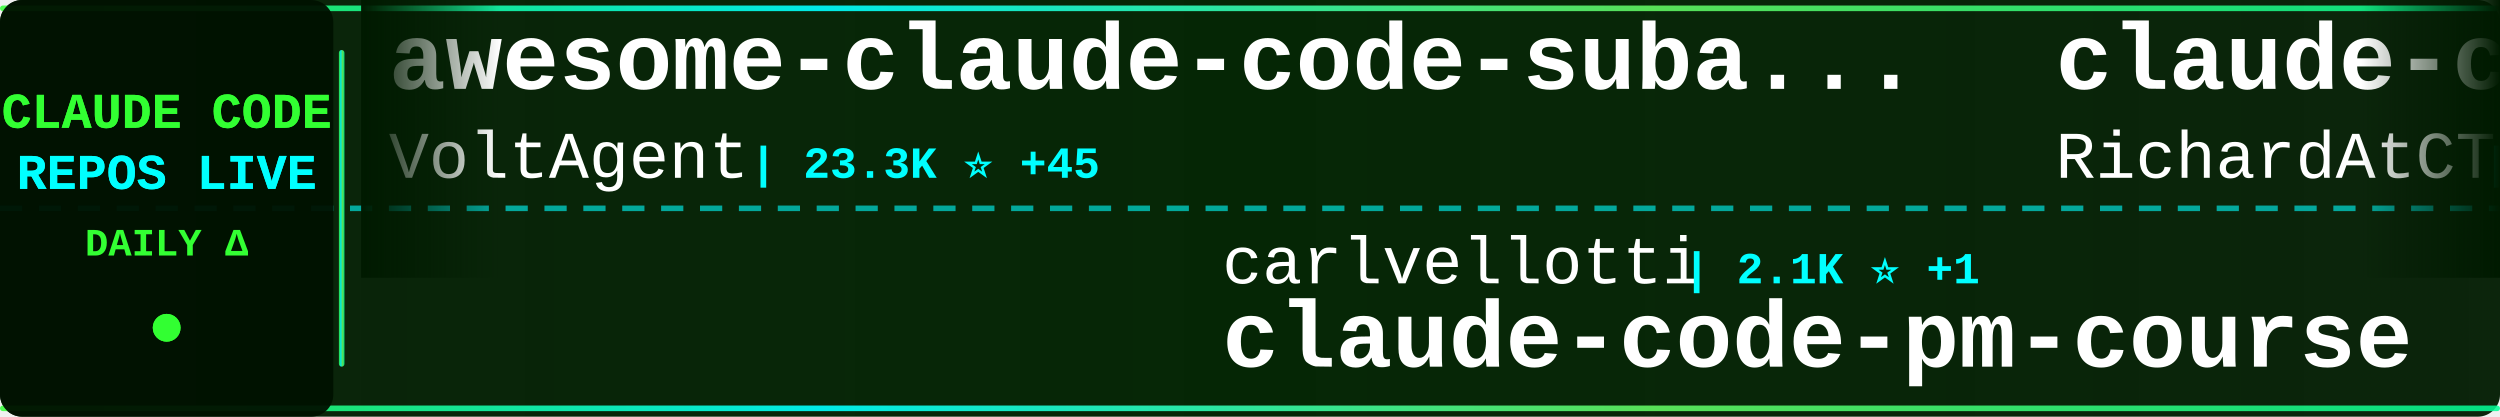
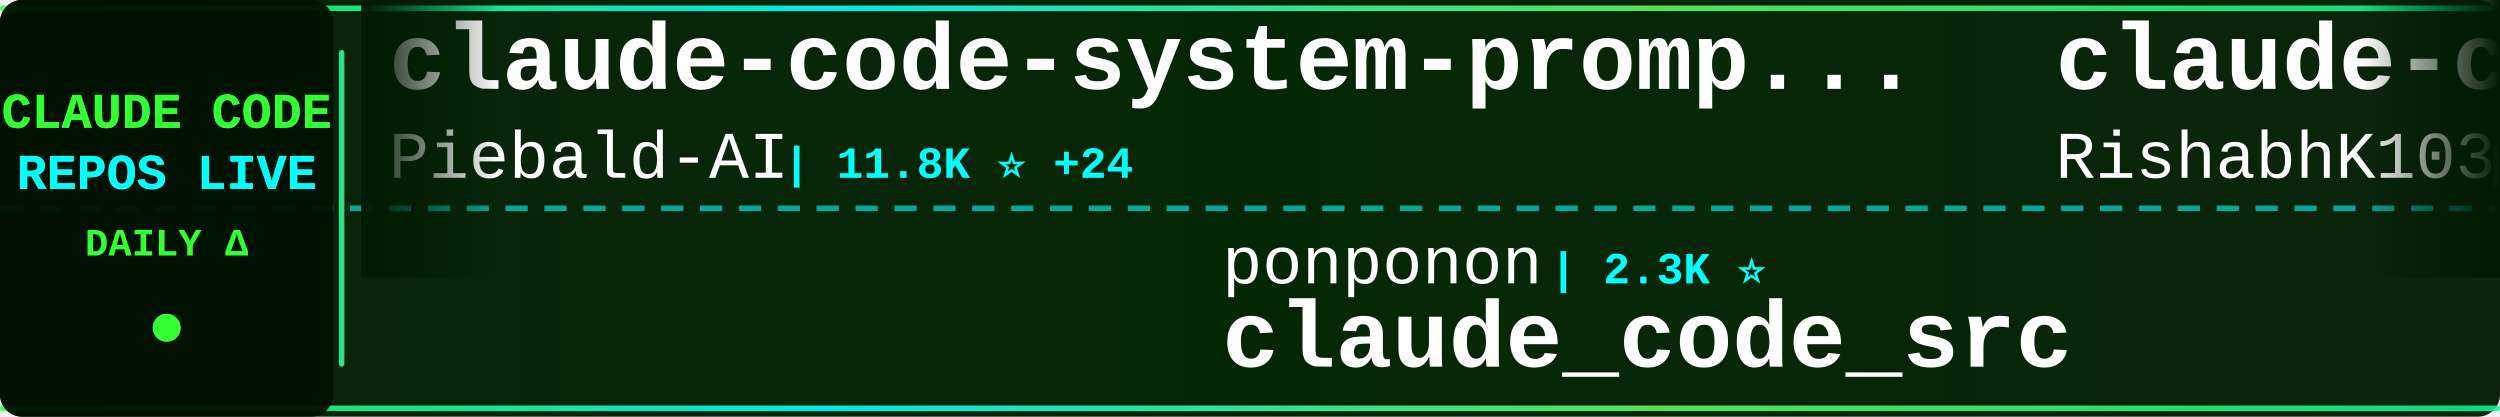
<svg xmlns="http://www.w3.org/2000/svg" width="900" height="150">
  <defs>
    <linearGradient id="tickerBg" x1="0%" y1="0%" x2="100%" y2="0%">
      <stop offset="0%" style="stop-color:#001a00;stop-opacity:0.95" />
      <stop offset="50%" style="stop-color:#002200;stop-opacity:0.98" />
      <stop offset="100%" style="stop-color:#001a00;stop-opacity:0.95" />
    </linearGradient>
    <linearGradient id="borderGrad" x1="0%" y1="0%" x2="100%" y2="0%">
      <stop offset="0%" style="stop-color:#33ff33;stop-opacity:0.85">
        <animate attributeName="stop-opacity" values="0.85;1;0.85" dur="2s" repeatCount="indefinite" />
      </stop>
      <stop offset="33%" style="stop-color:#00ffff;stop-opacity:0.9">
        <animate attributeName="stop-opacity" values="0.9;1;0.9" dur="2.2s" repeatCount="indefinite" />
      </stop>
      <stop offset="66%" style="stop-color:#66ff66;stop-opacity:0.85">
        <animate attributeName="stop-opacity" values="0.85;1;0.85" dur="1.8s" repeatCount="indefinite" />
      </stop>
      <stop offset="100%" style="stop-color:#00ff99;stop-opacity:0.85">
        <animate attributeName="stop-opacity" values="0.85;1;0.85" dur="2s" repeatCount="indefinite" />
      </stop>
    </linearGradient>
    <filter id="textGlow">
      <feGaussianBlur stdDeviation="0.1" result="coloredBlur" />
      <feMerge>
        <feMergeNode in="coloredBlur" />
        <feMergeNode in="SourceGraphic" />
      </feMerge>
    </filter>
    <filter id="metricGlow">
      <feGaussianBlur stdDeviation="0.2" result="coloredBlur" />
      <feMerge>
        <feMergeNode in="coloredBlur" />
        <feMergeNode in="SourceGraphic" />
      </feMerge>
    </filter>
    <linearGradient id="leftFade" x1="0%" y1="0%" x2="100%" y2="0%">
      <stop offset="0%" style="stop-color:#001a00;stop-opacity:1" />
      <stop offset="100%" style="stop-color:#001a00;stop-opacity:0" />
    </linearGradient>
    <linearGradient id="rightFade" x1="0%" y1="0%" x2="100%" y2="0%">
      <stop offset="0%" style="stop-color:#001a00;stop-opacity:0" />
      <stop offset="100%" style="stop-color:#001a00;stop-opacity:1" />
    </linearGradient>
  </defs>
  <rect width="900" height="150" fill="url(#tickerBg)" rx="8" />
  <rect x="0" y="2" width="900" height="2" fill="url(#borderGrad)" rx="1" />
  <rect x="0" y="146" width="900" height="2" fill="url(#borderGrad)" rx="1" />
  <line x1="0" y1="75" x2="900" y2="75" stroke="#00ffff" stroke-width="2" stroke-dasharray="8 6" opacity="0.6" />
  <rect x="0" y="0" width="120" height="150" fill="#001100" opacity="0.95" rx="8" />
  <text x="60" y="46" font-family="'Courier New', monospace" font-size="18" font-weight="bold" fill="#33ff33" text-anchor="middle" filter="url(#textGlow)">
    CLAUDE CODE
  </text>
  <text x="60" y="68" font-family="'Courier New', monospace" font-size="18" font-weight="bold" fill="#00ffff" text-anchor="middle" filter="url(#textGlow)">
    REPOS LIVE
  </text>
  <text x="60" y="92" font-family="'Courier New', monospace" font-size="14" font-weight="bold" fill="#33ff33" text-anchor="middle">
    DAILY Δ
  </text>
  <circle cx="60" cy="118" r="5" fill="#33ff33" filter="url(#metricGlow)">
    <animate attributeName="r" values="4;6;4" dur="1.5s" repeatCount="indefinite" />
    <animate attributeName="opacity" values="0.6;1;0.6" dur="1.5s" repeatCount="indefinite" />
  </circle>
  <rect x="122" y="18" width="2" height="114" fill="url(#borderGrad)" rx="1" />
  <clipPath id="tickerClip">
    <rect x="130" y="0" width="770" height="150" />
  </clipPath>
  <g clip-path="url(#tickerClip)">
    <g id="tickerItems">
      <animateTransform attributeName="transform" attributeType="XML" type="translate" from="0 0" to="-3000 0" dur="54s" repeatCount="indefinite" />
      <g transform="translate(0, 0)">
+         <text x="140" y="32" font-family="'Courier New', monospace" font-size="34" font-weight="bold" fill="#ffffff">claude-code-system-promp...</text>
+         <text x="140" y="64" font-family="'Courier New', monospace" font-size="24" font-weight="normal" fill="#ffffff" opacity="1.0">Piebald-AI</text>
+         <text x="282" y="64" font-family="'Courier New', monospace" font-size="16" font-weight="bold" fill="#00ffff"> | 11.8K ⭐ +24</text>
+       </g>
+       <g transform="translate(300, 0)">
+         <text x="140" y="102" font-family="'Courier New', monospace" font-size="24" font-weight="normal" fill="#ffffff" opacity="1.0">ponponon</text>
+         <text x="258" y="102" font-family="'Courier New', monospace" font-size="16" font-weight="bold" fill="#00ffff"> | 2.3K ⭐</text>
+         <text x="140" y="132" font-family="'Courier New', monospace" font-size="34" font-weight="bold" fill="#ffffff">claude_code_src</text>
+       </g>
+       <g transform="translate(600, 0)">
+         <text x="140" y="32" font-family="'Courier New', monospace" font-size="34" font-weight="bold" fill="#ffffff">claude-code</text>
+         <text x="140" y="64" font-family="'Courier New', monospace" font-size="24" font-weight="normal" fill="#ffffff" opacity="1.0">RishabhK103</text>
+         <text x="294" y="64" font-family="'Courier New', monospace" font-size="16" font-weight="bold" fill="#00ffff"> | 101 ⭐</text>
+       </g>
+       <g transform="translate(900, 0)">
+         <text x="140" y="102" font-family="'Courier New', monospace" font-size="24" font-weight="normal" fill="#ffffff" opacity="1.0">frankbria</text>
+         <text x="270" y="102" font-family="'Courier New', monospace" font-size="16" font-weight="bold" fill="#00ffff"> | 9.5K ⭐ +4</text>
+         <text x="140" y="132" font-family="'Courier New', monospace" font-size="34" font-weight="bold" fill="#ffffff">ralph-claude-code</text>
+       </g>
+       <g transform="translate(1200, 0)">
+         <text x="140" y="32" font-family="'Courier New', monospace" font-size="34" font-weight="bold" fill="#ffffff">claude-code</text>
+         <text x="140" y="64" font-family="'Courier New', monospace" font-size="24" font-weight="normal" fill="#ffffff" opacity="1.0">T-Lab-CUHKSZ</text>
+         <text x="306" y="64" font-family="'Courier New', monospace" font-size="16" font-weight="bold" fill="#00ffff"> | 325 ⭐</text>
+       </g>
+       <g transform="translate(1500, 0)">
+         <text x="140" y="102" font-family="'Courier New', monospace" font-size="24" font-weight="normal" fill="#ffffff" opacity="1.0">anthropics</text>
+         <text x="282" y="102" font-family="'Courier New', monospace" font-size="16" font-weight="bold" fill="#00ffff"> | 5.5K ⭐ +12</text>
+         <text x="140" y="132" font-family="'Courier New', monospace" font-size="34" font-weight="bold" fill="#ffffff">claude-code-security-rev...</text>
+       </g>
+       <g transform="translate(1800, 0)">
        <text x="140" y="32" font-family="'Courier New', monospace" font-size="34" font-weight="bold" fill="#ffffff">awesome-claude-code-suba...</text>
        <text x="140" y="64" font-family="'Courier New', monospace" font-size="24" font-weight="normal" fill="#ffffff" opacity="1.0">VoltAgent</text>
-         <text x="270" y="64" font-family="'Courier New', monospace" font-size="16" font-weight="bold" fill="#00ffff"> | 23.3K ⭐ +45</text>
-       </g>
-       <g transform="translate(300, 0)">
-         <text x="140" y="102" font-family="'Courier New', monospace" font-size="24" font-weight="normal" fill="#ffffff" opacity="1.0">carlvellotti</text>
-         <text x="306" y="102" font-family="'Courier New', monospace" font-size="16" font-weight="bold" fill="#00ffff"> | 2.1K ⭐ +1</text>
-         <text x="140" y="132" font-family="'Courier New', monospace" font-size="34" font-weight="bold" fill="#ffffff">claude-code-pm-course</text>
-       </g>
-       <g transform="translate(600, 0)">
-         <text x="140" y="32" font-family="'Courier New', monospace" font-size="34" font-weight="bold" fill="#ffffff">claude-code-telegram</text>
-         <text x="140" y="64" font-family="'Courier New', monospace" font-size="24" font-weight="normal" fill="#ffffff" opacity="1.0">RichardAtCT</text>
-         <text x="294" y="64" font-family="'Courier New', monospace" font-size="16" font-weight="bold" fill="#00ffff"> | 2.7K ⭐ +1</text>
-       </g>
-       <g transform="translate(900, 0)">
-         <text x="140" y="102" font-family="'Courier New', monospace" font-size="24" font-weight="normal" fill="#ffffff" opacity="1.0">Onewon</text>
-         <text x="234" y="102" font-family="'Courier New', monospace" font-size="16" font-weight="bold" fill="#00ffff"> | 181 ⭐</text>
-         <text x="140" y="132" font-family="'Courier New', monospace" font-size="34" font-weight="bold" fill="#ffffff">claude-code</text>
-       </g>
-       <g transform="translate(1200, 0)">
-         <text x="140" y="32" font-family="'Courier New', monospace" font-size="34" font-weight="bold" fill="#ffffff">claude-code-proxy</text>
-         <text x="140" y="64" font-family="'Courier New', monospace" font-size="24" font-weight="normal" fill="#ffffff" opacity="1.0">1rgs</text>
-         <text x="210" y="64" font-family="'Courier New', monospace" font-size="16" font-weight="bold" fill="#00ffff"> | 3.7K ⭐ +7</text>
-       </g>
-       <g transform="translate(1500, 0)">
-         <text x="140" y="102" font-family="'Courier New', monospace" font-size="24" font-weight="normal" fill="#ffffff" opacity="1.0">VineeTagarwaL-code</text>
-         <text x="378" y="102" font-family="'Courier New', monospace" font-size="16" font-weight="bold" fill="#00ffff"> | 275 ⭐</text>
-         <text x="140" y="132" font-family="'Courier New', monospace" font-size="34" font-weight="bold" fill="#ffffff">claude-code</text>
-       </g>
-       <g transform="translate(1800, 0)">
-         <text x="140" y="32" font-family="'Courier New', monospace" font-size="34" font-weight="bold" fill="#ffffff">claude-code-transcripts</text>
-         <text x="140" y="64" font-family="'Courier New', monospace" font-size="24" font-weight="normal" fill="#ffffff" opacity="1.0">simonw</text>
-         <text x="234" y="64" font-family="'Courier New', monospace" font-size="16" font-weight="bold" fill="#00ffff"> | 1.6K ⭐ +2</text>
+         <text x="270" y="64" font-family="'Courier New', monospace" font-size="16" font-weight="bold" fill="#00ffff"> | 23.3K ⭐ +52</text>
      </g>
      <g transform="translate(2100, 0)">
-         <text x="140" y="102" font-family="'Courier New', monospace" font-size="24" font-weight="normal" fill="#ffffff" opacity="1.0">anthropics</text>
-         <text x="282" y="102" font-family="'Courier New', monospace" font-size="16" font-weight="bold" fill="#00ffff"> | 8.3K ⭐ +9</text>
-         <text x="140" y="132" font-family="'Courier New', monospace" font-size="34" font-weight="bold" fill="#ffffff">claude-code-action</text>
+         <text x="140" y="102" font-family="'Courier New', monospace" font-size="24" font-weight="normal" fill="#ffffff" opacity="1.0">repowise-dev</text>
+         <text x="306" y="102" font-family="'Courier New', monospace" font-size="16" font-weight="bold" fill="#00ffff"> | 1.2K ⭐ +2</text>
+         <text x="140" y="132" font-family="'Courier New', monospace" font-size="34" font-weight="bold" fill="#ffffff">claude-code-prompts</text>
      </g>
      <g transform="translate(2400, 0)">
-         <text x="140" y="32" font-family="'Courier New', monospace" font-size="34" font-weight="bold" fill="#ffffff">claude-code-webui</text>
-         <text x="140" y="64" font-family="'Courier New', monospace" font-size="24" font-weight="normal" fill="#ffffff" opacity="1.0">sugyan</text>
-         <text x="234" y="64" font-family="'Courier New', monospace" font-size="16" font-weight="bold" fill="#00ffff"> | 1.1K ⭐</text>
+         <text x="140" y="32" font-family="'Courier New', monospace" font-size="34" font-weight="bold" fill="#ffffff">how-claude-code-works</text>
+         <text x="140" y="64" font-family="'Courier New', monospace" font-size="24" font-weight="normal" fill="#ffffff" opacity="1.0">Windy3f3f3f3f</text>
+         <text x="318" y="64" font-family="'Courier New', monospace" font-size="16" font-weight="bold" fill="#00ffff"> | 3.2K ⭐ +12</text>
      </g>
      <g transform="translate(2700, 0)">
-         <text x="140" y="102" font-family="'Courier New', monospace" font-size="24" font-weight="normal" fill="#ffffff" opacity="1.0">musistudio</text>
-         <text x="282" y="102" font-family="'Courier New', monospace" font-size="16" font-weight="bold" fill="#00ffff"> | 35.8K ⭐ +22</text>
-         <text x="140" y="132" font-family="'Courier New', monospace" font-size="34" font-weight="bold" fill="#ffffff">claude-code-router</text>
+         <text x="140" y="102" font-family="'Courier New', monospace" font-size="24" font-weight="normal" fill="#ffffff" opacity="1.0">jeremylongshore</text>
+         <text x="342" y="102" font-family="'Courier New', monospace" font-size="16" font-weight="bold" fill="#00ffff"> | 2.5K ⭐ +4</text>
+         <text x="140" y="132" font-family="'Courier New', monospace" font-size="34" font-weight="bold" fill="#ffffff">claude-code-plugins-plus...</text>
      </g>
      <g transform="translate(3000, 0)">
-         <text x="140" y="32" font-family="'Courier New', monospace" font-size="34" font-weight="bold" fill="#ffffff">awesome-claude-code-suba...</text>
-         <text x="140" y="64" font-family="'Courier New', monospace" font-size="24" font-weight="normal" fill="#ffffff" opacity="1.0">VoltAgent</text>
-         <text x="270" y="64" font-family="'Courier New', monospace" font-size="16" font-weight="bold" fill="#00ffff"> | 23.3K ⭐ +45</text>
+         <text x="140" y="32" font-family="'Courier New', monospace" font-size="34" font-weight="bold" fill="#ffffff">claude-code-system-promp...</text>
+         <text x="140" y="64" font-family="'Courier New', monospace" font-size="24" font-weight="normal" fill="#ffffff" opacity="1.0">Piebald-AI</text>
+         <text x="282" y="64" font-family="'Courier New', monospace" font-size="16" font-weight="bold" fill="#00ffff"> | 11.8K ⭐ +24</text>
      </g>
      <g transform="translate(3300, 0)">
-         <text x="140" y="102" font-family="'Courier New', monospace" font-size="24" font-weight="normal" fill="#ffffff" opacity="1.0">carlvellotti</text>
-         <text x="306" y="102" font-family="'Courier New', monospace" font-size="16" font-weight="bold" fill="#00ffff"> | 2.1K ⭐ +1</text>
-         <text x="140" y="132" font-family="'Courier New', monospace" font-size="34" font-weight="bold" fill="#ffffff">claude-code-pm-course</text>
+         <text x="140" y="102" font-family="'Courier New', monospace" font-size="24" font-weight="normal" fill="#ffffff" opacity="1.0">ponponon</text>
+         <text x="258" y="102" font-family="'Courier New', monospace" font-size="16" font-weight="bold" fill="#00ffff"> | 2.3K ⭐</text>
+         <text x="140" y="132" font-family="'Courier New', monospace" font-size="34" font-weight="bold" fill="#ffffff">claude_code_src</text>
      </g>
      <g transform="translate(3600, 0)">
-         <text x="140" y="32" font-family="'Courier New', monospace" font-size="34" font-weight="bold" fill="#ffffff">claude-code-telegram</text>
-         <text x="140" y="64" font-family="'Courier New', monospace" font-size="24" font-weight="normal" fill="#ffffff" opacity="1.0">RichardAtCT</text>
-         <text x="294" y="64" font-family="'Courier New', monospace" font-size="16" font-weight="bold" fill="#00ffff"> | 2.7K ⭐ +1</text>
+         <text x="140" y="32" font-family="'Courier New', monospace" font-size="34" font-weight="bold" fill="#ffffff">claude-code</text>
+         <text x="140" y="64" font-family="'Courier New', monospace" font-size="24" font-weight="normal" fill="#ffffff" opacity="1.0">RishabhK103</text>
+         <text x="294" y="64" font-family="'Courier New', monospace" font-size="16" font-weight="bold" fill="#00ffff"> | 101 ⭐</text>
      </g>
      <g transform="translate(3900, 0)">
-         <text x="140" y="102" font-family="'Courier New', monospace" font-size="24" font-weight="normal" fill="#ffffff" opacity="1.0">Onewon</text>
-         <text x="234" y="102" font-family="'Courier New', monospace" font-size="16" font-weight="bold" fill="#00ffff"> | 181 ⭐</text>
-         <text x="140" y="132" font-family="'Courier New', monospace" font-size="34" font-weight="bold" fill="#ffffff">claude-code</text>
+         <text x="140" y="102" font-family="'Courier New', monospace" font-size="24" font-weight="normal" fill="#ffffff" opacity="1.0">frankbria</text>
+         <text x="270" y="102" font-family="'Courier New', monospace" font-size="16" font-weight="bold" fill="#00ffff"> | 9.5K ⭐ +4</text>
+         <text x="140" y="132" font-family="'Courier New', monospace" font-size="34" font-weight="bold" fill="#ffffff">ralph-claude-code</text>
      </g>
    </g>
  </g>
  <rect x="130" y="0" width="50" height="100" fill="url(#leftFade)" />
  <rect x="850" y="0" width="50" height="100" fill="url(#rightFade)" />
</svg>
